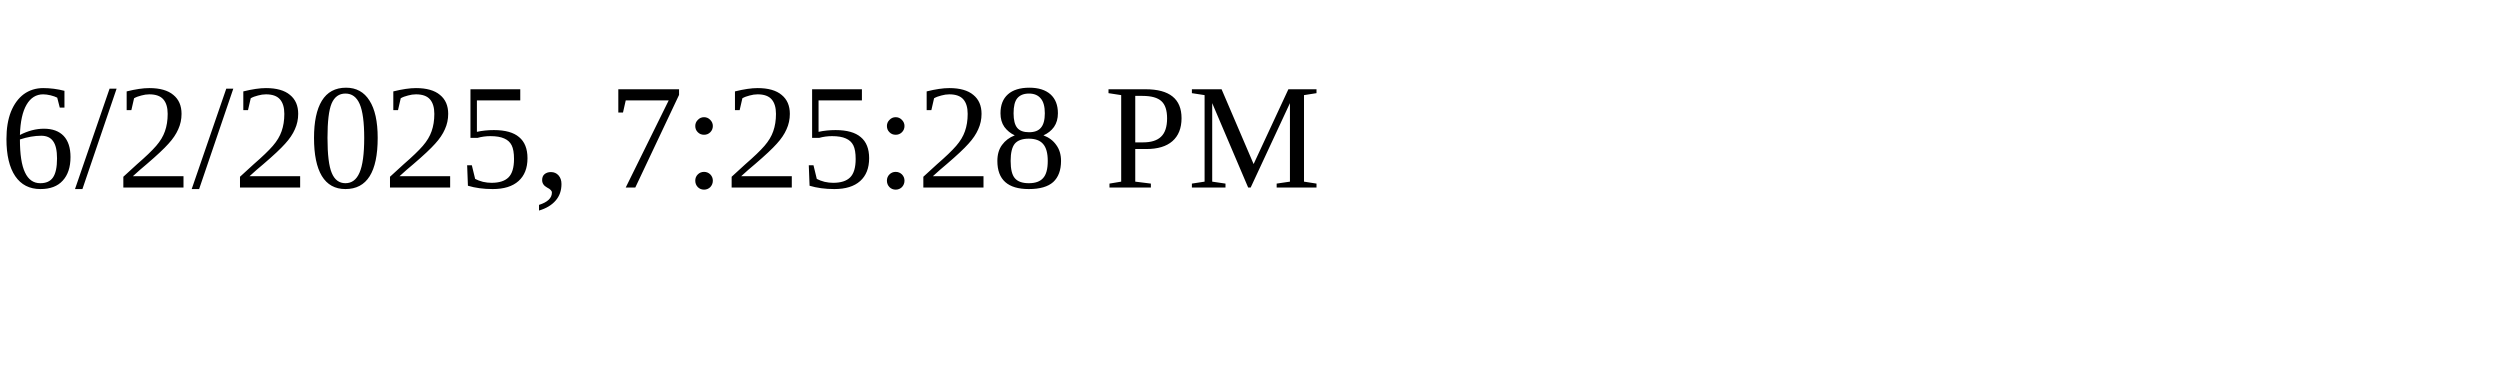
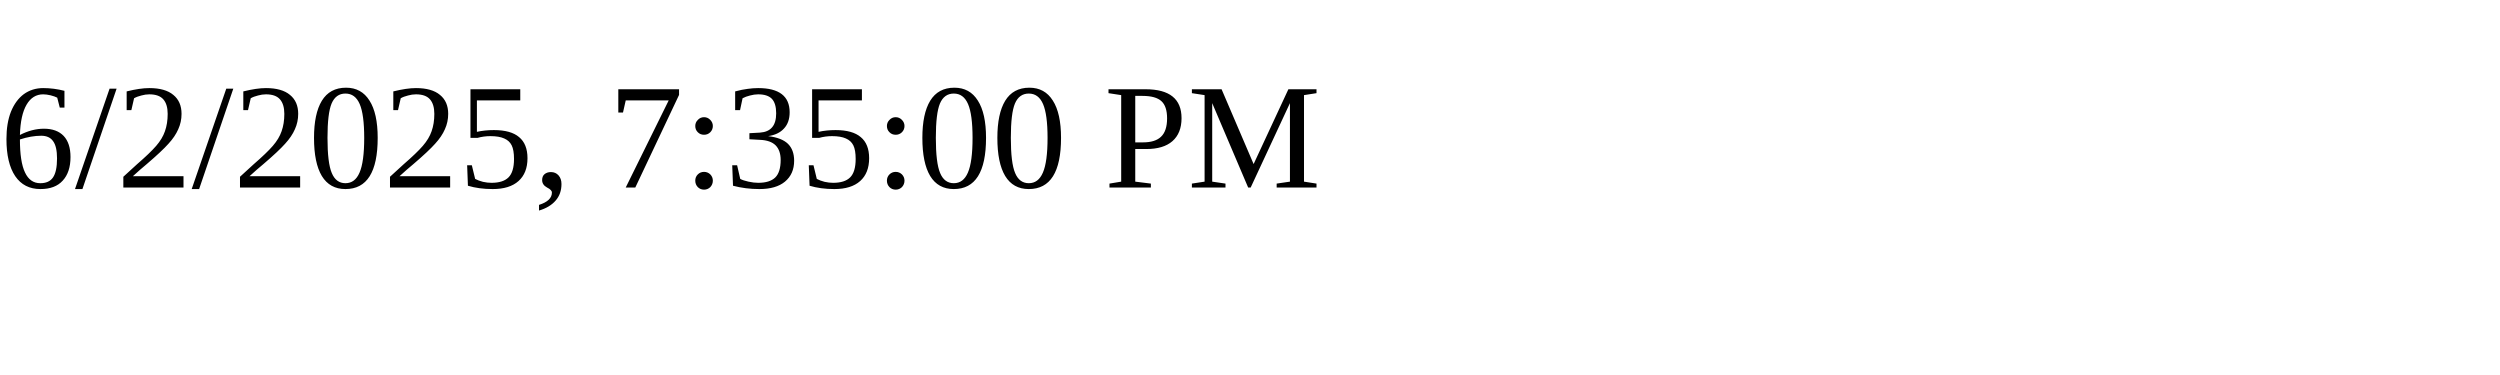
<svg xmlns="http://www.w3.org/2000/svg" height="30" width="200">
-   <text x="0" y="15">6/2/2025, 7:25:28 PM</text>
+   <text x="0" y="15">6/2/2025, 7:35:00 PM</text>
</svg>
